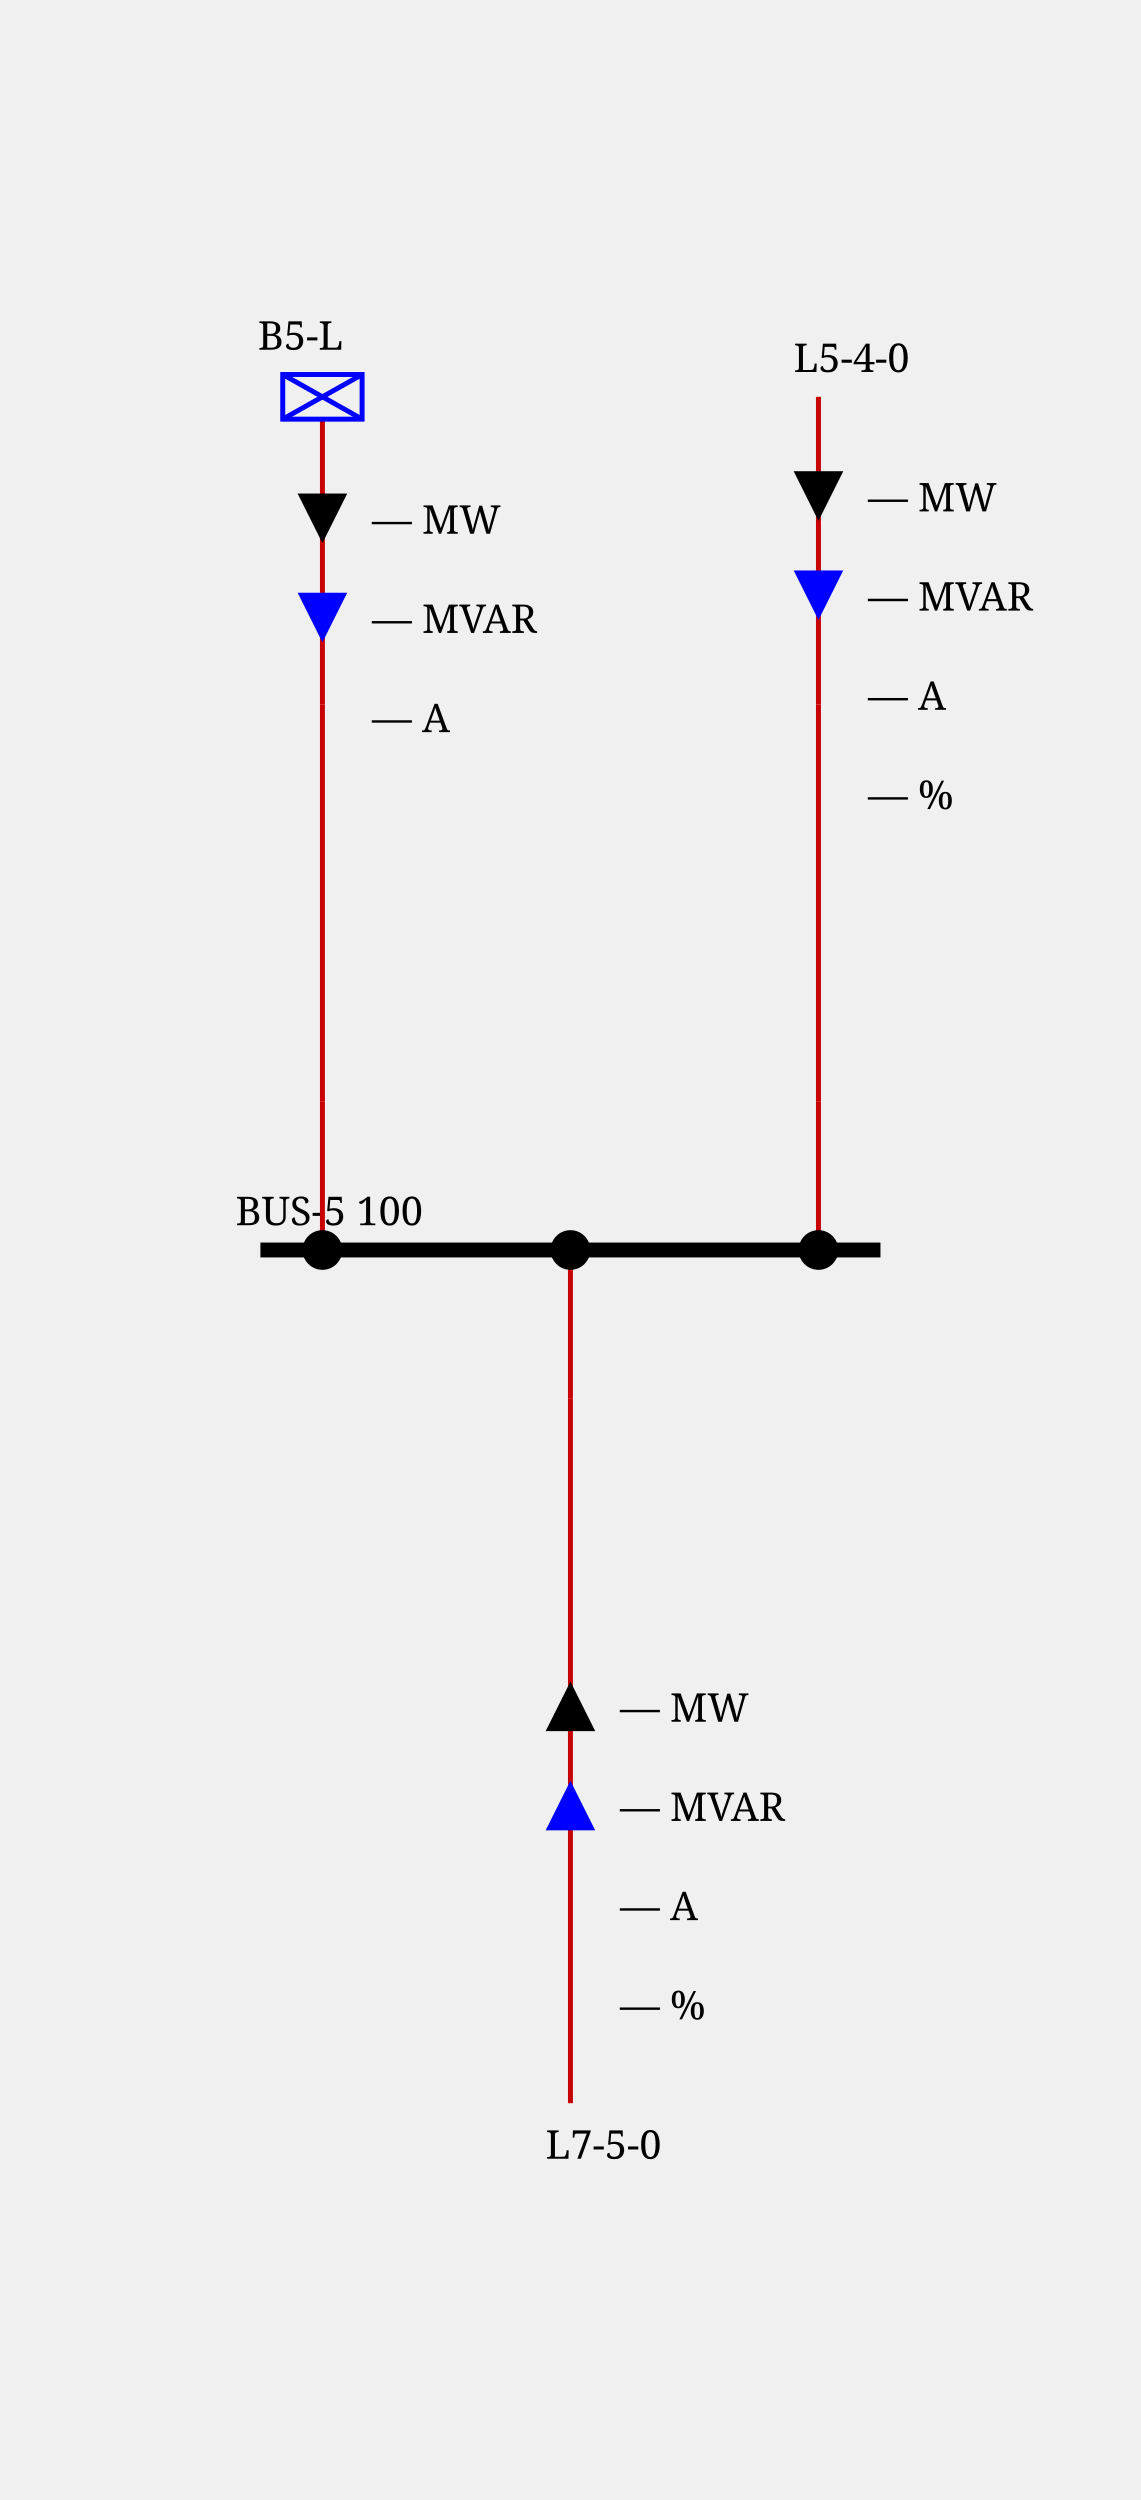
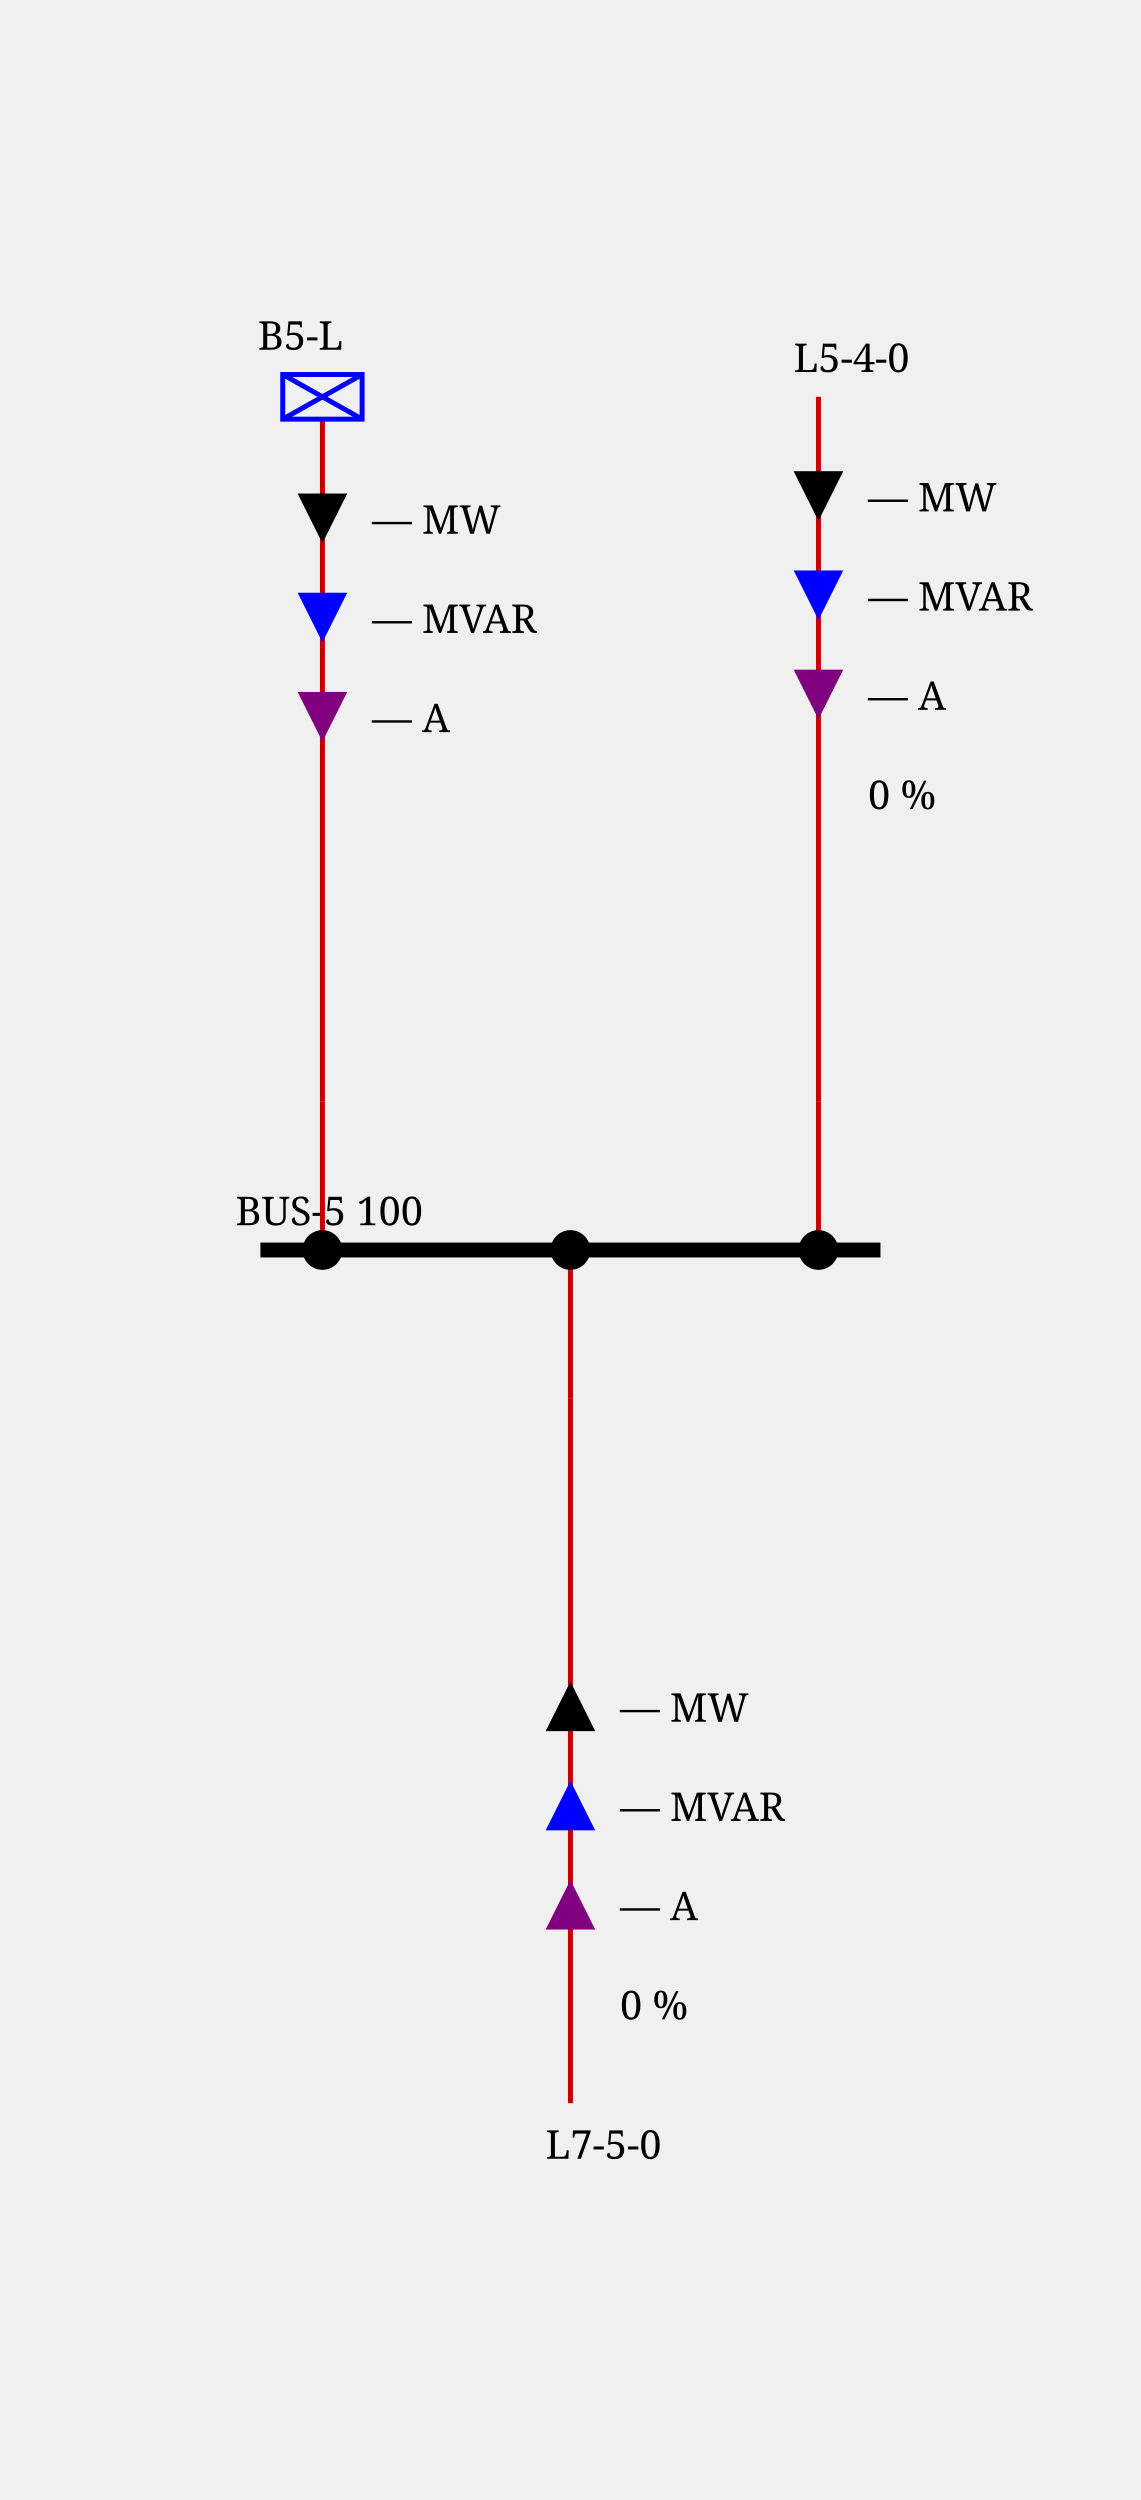
<svg xmlns="http://www.w3.org/2000/svg" height="504.0" viewBox="0 0 230.0 504.0" width="230.0">
  <style>/* ----------------------------------------------------------------------- */
/* File: tautologies.css ------------------------------------------------- */
.sld-out .sld-arrow-in {visibility: hidden}
.sld-in .sld-arrow-out {visibility: hidden}
.sld-closed .sld-sw-open {visibility: hidden}
.sld-open .sld-sw-closed {visibility: hidden}
.sld-hidden-node {visibility: hidden}
.sld-top-feeder .sld-label {dominant-baseline: auto}
.sld-bottom-feeder .sld-label {dominant-baseline: hanging}
.sld-active-power .sld-label {dominant-baseline: mathematical}
.sld-reactive-power .sld-label {dominant-baseline: mathematical}
.sld-current .sld-label {dominant-baseline: mathematical}
.sld-current-value .sld-label {dominant-baseline: mathematical}
.sld-permanent-limit-percentage .sld-label {dominant-baseline: mathematical}
/* ----------------------------------------------------------------------- */
/* File: baseVoltages.css ------------------------------------------------ */
.sld-vl300to500 {--sld-vl-color: #ff0000}
.sld-vl180to300 {--sld-vl-color: #228b22}
.sld-vl120to180 {--sld-vl-color: #01afaf}
.sld-vl70to120 {--sld-vl-color: #cc5500}
.sld-vl50to70 {--sld-vl-color: #a020f0}
.sld-vl30to50 {--sld-vl-color: #ff8290}
.sld-vl0to30 {--sld-vl-color: #abae28}
/* ----------------------------------------------------------------------- */
/* File : components.css ------------------------------------------------- */
/* Stroke black */
.sld-disconnector {stroke-width: 3; stroke: black; fill: none}
/* Stroke blue */
.sld-breaker {stroke-width: 2; stroke: blue; fill:white}
.sld-load-break-switch {stroke: blue; fill: white}
/* Stroke --sld-vl-color with fallback black */
.sld-bus-connection {fill: var(--sld-vl-color, black)}
.sld-cell-shape-flat .sld-bus-connection {visibility: hidden}
.sld-busbar-section {stroke: var(--sld-vl-color, black); stroke-width: 3; fill: none}
/* Stroke --sld-vl-color with fallback red */
.sld-wire {stroke: var(--sld-vl-color, #c80000); fill: none}
.sld-wire.sld-dangling-line {stroke-width: 2px}
.sld-wire.sld-tie-line {stroke-width: 2px}
/* Stroke --sld-vl-color with fallback blue */
.sld-load {stroke: var(--sld-vl-color, blue); fill: none}
.sld-battery {stroke: var(--sld-vl-color, blue); fill: none}
.sld-generator {stroke: var(--sld-vl-color, blue); fill: none}
.sld-two-wt {stroke: var(--sld-vl-color, blue); fill: none}
.sld-three-wt {stroke: var(--sld-vl-color, blue); fill: none}
.sld-winding {stroke: var(--sld-vl-color, blue); fill: none}
.sld-capacitor {stroke: var(--sld-vl-color, blue); fill: none}
.sld-inductor {stroke: var(--sld-vl-color, blue); fill: none}
.sld-pst {stroke: var(--sld-vl-color, blue); fill: none}
.sld-pst-arrow {stroke: black; fill: none}
.sld-svc {stroke: var(--sld-vl-color, blue); fill: none}
.sld-vsc {stroke: var(--sld-vl-color, blue); font-size: 7.43px; fill: none}
.sld-lcc {stroke: var(--sld-vl-color, blue); font-size: 7.43px; fill: none}
.sld-ground {stroke: var(--sld-vl-color, blue); fill: none}
/* Stroke none &amp; fill: --sld-vl-color */
.sld-node-infos {stroke: none; fill: var(--sld-vl-color, black)}
/* Stroke none &amp; fill: black */
.sld-node {stroke: none; fill: black}
.sld-flash {stroke: none; fill: black}
.sld-lock {stroke: none; fill: black}
.sld-unknown {stroke: none; fill: black}
/* Fonts */
.sld-label {stroke: none; fill: black; font: 8px serif}
.sld-bus-legend-info {font: 10px serif}
.sld-graph-label {font: 12px serif}
/* Specific */
.sld-grid {stroke: #003700; stroke-dasharray: 1,10}
.sld-feeder-info.sld-active-power {fill:black}
.sld-feeder-info.sld-reactive-power {fill:blue}
.sld-feeder-info.sld-current {fill:purple}
.sld-frame {fill: var(--sld-background-color, transparent)}
/* Stroke maroon for fictitious switch */
.sld-breaker.sld-fictitious {stroke: maroon}
.sld-disconnector.sld-fictitious {stroke: maroon}
.sld-load-break-switch.sld-fictitious {stroke: maroon}
.sld-busbar-section.sld-fictitious {stroke: var(--sld-vl-color, #c80000); stroke-width: 1}
/* ground disconnector specific */
.sld-ground-disconnection-attach {stroke: var(--sld-vl-color, #c80000); fill: none}
.sld-open .sld-ground-disconnection-ground {stroke: black; fill: none}
.sld-closed .sld-ground-disconnection-ground {stroke: var(--sld-vl-color, #c80000); fill: none}
.sld-ground-disconnection .sld-sw-open {stroke: black; fill: none}
.sld-ground-disconnection .sld-sw-closed {stroke: black; fill: none}
</style>
  <rect class="sld-frame" height="100%" width="100%" />
  <g>
    <g class="sld-voltage-level" id="idVL5">
      <g class="sld-busbar-section sld-vl70to120" id="idB5" transform="translate(52.5,252.0)">
        <line x1="0" x2="125.0" y1="0" y2="0" />
        <text class="sld-label" id="idB5_95_NW_95_LABEL" x="-5.0" y="-5.0">BUS-5   100</text>
      </g>
      <g class="sld-extern-cell sld-cell-direction-top" id="idEXTERN_32_0">
        <g class="sld-wire sld-vl70to120" id="_95_VL5_95_BUSCO_95_B5_95_B5_45_L_95_INTERNAL_95_VL5_95_BUSCO_95_B5_95_B5_45_L_45_B5_45_L">
          <polyline points="65.0,252.0,65.0,222.0" />
        </g>
        <g class="sld-wire sld-vl70to120" id="_95_VL5_95_INTERNAL_95_VL5_95_BUSCO_95_B5_95_B5_45_L_45_B5_45_L_95_INTERNAL_95_VL5_95_B5_45_L">
          <polyline points="65.0,222.0,65.0,142.0" />
        </g>
        <g class="sld-wire sld-vl70to120" id="_95_VL5_95_INTERNAL_95_VL5_95_B5_45_L_95_B5_45_L">
          <polyline points="65.0,142.0,65.0,84.5" />
        </g>
        <g class="sld-feeder-info sld-in sld-active-power" id="idB5_45_L_95_ARROW_95_ACTIVE" transform="translate(60.0,99.5)">
          <polygon class="sld-arrow-out" points="5,0 10,10 0,10" />
          <polygon class="sld-arrow-in" points="0,0 10,0 5,10" />
          <text class="sld-label" x="15.0" y="5.0">— MW</text>
        </g>
        <g class="sld-feeder-info sld-in sld-reactive-power" id="idB5_45_L_95_ARROW_95_REACTIVE" transform="translate(60.0,119.5)">
          <polygon class="sld-arrow-out" points="5,0 10,10 0,10" />
          <polygon class="sld-arrow-in" points="0,0 10,0 5,10" />
          <text class="sld-label" x="15.0" y="5.0">— MVAR</text>
        </g>
-         <g class="sld-feeder-info sld-current-value" id="idB5_45_L_95_VALUE_95_CURRENT" transform="translate(60.0,139.5)">
+         <g class="sld-feeder-info sld-in sld-current" id="idB5_45_L_95_ARROW_95_CURRENT" transform="translate(60.0,139.5)">
+           <polygon class="sld-arrow-out" points="5,0 10,10 0,10" />
+           <polygon class="sld-arrow-in" points="0,0 10,0 5,10" />
          <text class="sld-label" x="15.0" y="5.0">— A</text>
        </g>
        <g class="sld-bus-connection sld-fictitious sld-vl70to120" id="idBUSCO_95_B5_95_B5_45_L" transform="translate(61.0,248.0)">
          <circle cx="4" cy="4" r="4" />
        </g>
        <g class="sld-node sld-hidden-node sld-fictitious sld-vl70to120" id="idINTERNAL_95_VL5_95_BUSCO_95_B5_95_B5_45_L_45_B5_45_L" transform="translate(61.0,218.0)">
          <circle cx="4" cy="4" r="4" />
        </g>
        <g class="sld-node sld-hidden-node sld-fictitious sld-vl70to120" id="idINTERNAL_95_VL5_95_B5_45_L" transform="translate(61.0,138.0)">
          <circle cx="4" cy="4" r="4" />
        </g>
        <g class="sld-load sld-top-feeder sld-vl70to120" id="idB5_45_L" transform="translate(57.0,75.5)">
          <rect height="9" width="16" />
          <line x1="0" x2="16" y1="0" y2="9" />
          <line x1="16" x2="0" y1="0" y2="9" />
          <text class="sld-label" id="idB5_45_L_95_N_95_LABEL" x="-5.0" y="-5.0">B5-L</text>
        </g>
      </g>
      <g class="sld-extern-cell sld-cell-direction-bottom" id="idEXTERN_32_1">
        <g class="sld-wire sld-vl70to120" id="_95_VL5_95_BUSCO_95_B5_95_L7_45_5_45_0_95_TWO_95_INTERNAL_95_VL5_95_BUSCO_95_B5_95_L7_45_5_45_0_95_TWO_45_L7_45_5_45_0_95_TWO">
          <polyline points="115.0,252.0,115.0,282.0" />
        </g>
        <g class="sld-wire sld-vl70to120" id="_95_VL5_95_INTERNAL_95_VL5_95_BUSCO_95_B5_95_L7_45_5_45_0_95_TWO_45_L7_45_5_45_0_95_TWO_95_INTERNAL_95_VL5_95_L7_45_5_45_0_95_TWO">
          <polyline points="115.0,282.0,115.0,362.0" />
        </g>
        <g class="sld-wire sld-vl70to120" id="_95_VL5_95_INTERNAL_95_VL5_95_L7_45_5_45_0_95_TWO_95_L7_45_5_45_0_95_TWO">
          <polyline points="115.0,362.0,115.0,424.0" />
        </g>
        <g class="sld-feeder-info sld-permanent-limit-percentage" id="idL7_45_5_45_0_95_TWO_95_VALUE_95_PERMANENT_95_LIMIT_95_PERCENTAGE" transform="translate(110.0,399.0)">
-           <text class="sld-label" x="15.0" y="5.0">— %</text>
-         </g>
-         <g class="sld-feeder-info sld-current-value" id="idL7_45_5_45_0_95_TWO_95_VALUE_95_CURRENT" transform="translate(110.0,379.0)">
+           <text class="sld-label" x="15.0" y="5.0">0 %</text>
+         </g>
+         <g class="sld-feeder-info sld-in sld-current" id="idL7_45_5_45_0_95_TWO_95_ARROW_95_CURRENT" transform="translate(110.0,379.0)">
+           <polygon class="sld-arrow-out" points="5,0 10,10 0,10" transform="rotate(180.0,5.0,5.0)" />
+           <polygon class="sld-arrow-in" points="0,0 10,0 5,10" transform="rotate(180.0,5.0,5.0)" />
          <text class="sld-label" x="15.0" y="5.0">— A</text>
        </g>
        <g class="sld-feeder-info sld-in sld-reactive-power" id="idL7_45_5_45_0_95_TWO_95_ARROW_95_REACTIVE" transform="translate(110.0,359.0)">
          <polygon class="sld-arrow-out" points="5,0 10,10 0,10" transform="rotate(180.0,5.0,5.0)" />
          <polygon class="sld-arrow-in" points="0,0 10,0 5,10" transform="rotate(180.0,5.0,5.0)" />
          <text class="sld-label" x="15.0" y="5.0">— MVAR</text>
        </g>
        <g class="sld-feeder-info sld-in sld-active-power" id="idL7_45_5_45_0_95_TWO_95_ARROW_95_ACTIVE" transform="translate(110.0,339.0)">
          <polygon class="sld-arrow-out" points="5,0 10,10 0,10" transform="rotate(180.0,5.0,5.0)" />
          <polygon class="sld-arrow-in" points="0,0 10,0 5,10" transform="rotate(180.0,5.0,5.0)" />
          <text class="sld-label" x="15.0" y="5.0">— MW</text>
        </g>
        <g class="sld-bus-connection sld-fictitious sld-vl70to120" id="idBUSCO_95_B5_95_L7_45_5_45_0_95_TWO" transform="translate(111.0,248.0)">
          <circle cx="4" cy="4" r="4" />
        </g>
        <g class="sld-node sld-hidden-node sld-fictitious sld-vl70to120" id="idINTERNAL_95_VL5_95_BUSCO_95_B5_95_L7_45_5_45_0_95_TWO_45_L7_45_5_45_0_95_TWO" transform="translate(111.0,278.0)">
          <circle cx="4" cy="4" r="4" />
        </g>
        <g class="sld-node sld-hidden-node sld-fictitious sld-vl70to120" id="idINTERNAL_95_VL5_95_L7_45_5_45_0_95_TWO" transform="translate(111.0,358.0)">
          <circle cx="4" cy="4" r="4" />
        </g>
        <g class="sld-bottom-feeder" id="idL7_45_5_45_0_95_TWO" transform="translate(115.0,424.0)">
          <text class="sld-label" id="idL7_45_5_45_0_95_TWO_95_S_95_LABEL" x="-5.0" y="5.0">L7-5-0</text>
        </g>
      </g>
      <g class="sld-extern-cell sld-cell-direction-top" id="idEXTERN_32_2">
        <g class="sld-wire sld-vl70to120" id="_95_VL5_95_BUSCO_95_B5_95_L5_45_4_45_0_95_ONE_95_INTERNAL_95_VL5_95_BUSCO_95_B5_95_L5_45_4_45_0_95_ONE_45_L5_45_4_45_0_95_ONE">
          <polyline points="165.0,252.0,165.0,222.0" />
        </g>
        <g class="sld-wire sld-vl70to120" id="_95_VL5_95_INTERNAL_95_VL5_95_BUSCO_95_B5_95_L5_45_4_45_0_95_ONE_45_L5_45_4_45_0_95_ONE_95_INTERNAL_95_VL5_95_L5_45_4_45_0_95_ONE">
          <polyline points="165.0,222.0,165.0,142.0" />
        </g>
        <g class="sld-wire sld-vl70to120" id="_95_VL5_95_INTERNAL_95_VL5_95_L5_45_4_45_0_95_ONE_95_L5_45_4_45_0_95_ONE">
          <polyline points="165.0,142.0,165.0,80.0" />
        </g>
        <g class="sld-feeder-info sld-in sld-active-power" id="idL5_45_4_45_0_95_ONE_95_ARROW_95_ACTIVE" transform="translate(160.0,95.0)">
          <polygon class="sld-arrow-out" points="5,0 10,10 0,10" />
          <polygon class="sld-arrow-in" points="0,0 10,0 5,10" />
          <text class="sld-label" x="15.0" y="5.0">— MW</text>
        </g>
        <g class="sld-feeder-info sld-in sld-reactive-power" id="idL5_45_4_45_0_95_ONE_95_ARROW_95_REACTIVE" transform="translate(160.0,115.0)">
          <polygon class="sld-arrow-out" points="5,0 10,10 0,10" />
          <polygon class="sld-arrow-in" points="0,0 10,0 5,10" />
          <text class="sld-label" x="15.0" y="5.0">— MVAR</text>
        </g>
-         <g class="sld-feeder-info sld-current-value" id="idL5_45_4_45_0_95_ONE_95_VALUE_95_CURRENT" transform="translate(160.0,135.0)">
+         <g class="sld-feeder-info sld-in sld-current" id="idL5_45_4_45_0_95_ONE_95_ARROW_95_CURRENT" transform="translate(160.0,135.0)">
+           <polygon class="sld-arrow-out" points="5,0 10,10 0,10" />
+           <polygon class="sld-arrow-in" points="0,0 10,0 5,10" />
          <text class="sld-label" x="15.0" y="5.0">— A</text>
        </g>
        <g class="sld-feeder-info sld-permanent-limit-percentage" id="idL5_45_4_45_0_95_ONE_95_VALUE_95_PERMANENT_95_LIMIT_95_PERCENTAGE" transform="translate(160.0,155.0)">
-           <text class="sld-label" x="15.0" y="5.0">— %</text>
+           <text class="sld-label" x="15.0" y="5.0">0 %</text>
        </g>
        <g class="sld-bus-connection sld-fictitious sld-vl70to120" id="idBUSCO_95_B5_95_L5_45_4_45_0_95_ONE" transform="translate(161.0,248.0)">
          <circle cx="4" cy="4" r="4" />
        </g>
        <g class="sld-node sld-hidden-node sld-fictitious sld-vl70to120" id="idINTERNAL_95_VL5_95_BUSCO_95_B5_95_L5_45_4_45_0_95_ONE_45_L5_45_4_45_0_95_ONE" transform="translate(161.0,218.0)">
          <circle cx="4" cy="4" r="4" />
        </g>
        <g class="sld-node sld-hidden-node sld-fictitious sld-vl70to120" id="idINTERNAL_95_VL5_95_L5_45_4_45_0_95_ONE" transform="translate(161.0,138.0)">
          <circle cx="4" cy="4" r="4" />
        </g>
        <g class="sld-top-feeder" id="idL5_45_4_45_0_95_ONE" transform="translate(165.0,80.0)">
          <text class="sld-label" id="idL5_45_4_45_0_95_ONE_95_N_95_LABEL" x="-5.0" y="-5.0">L5-4-0</text>
        </g>
      </g>
    </g>
  </g>
</svg>
